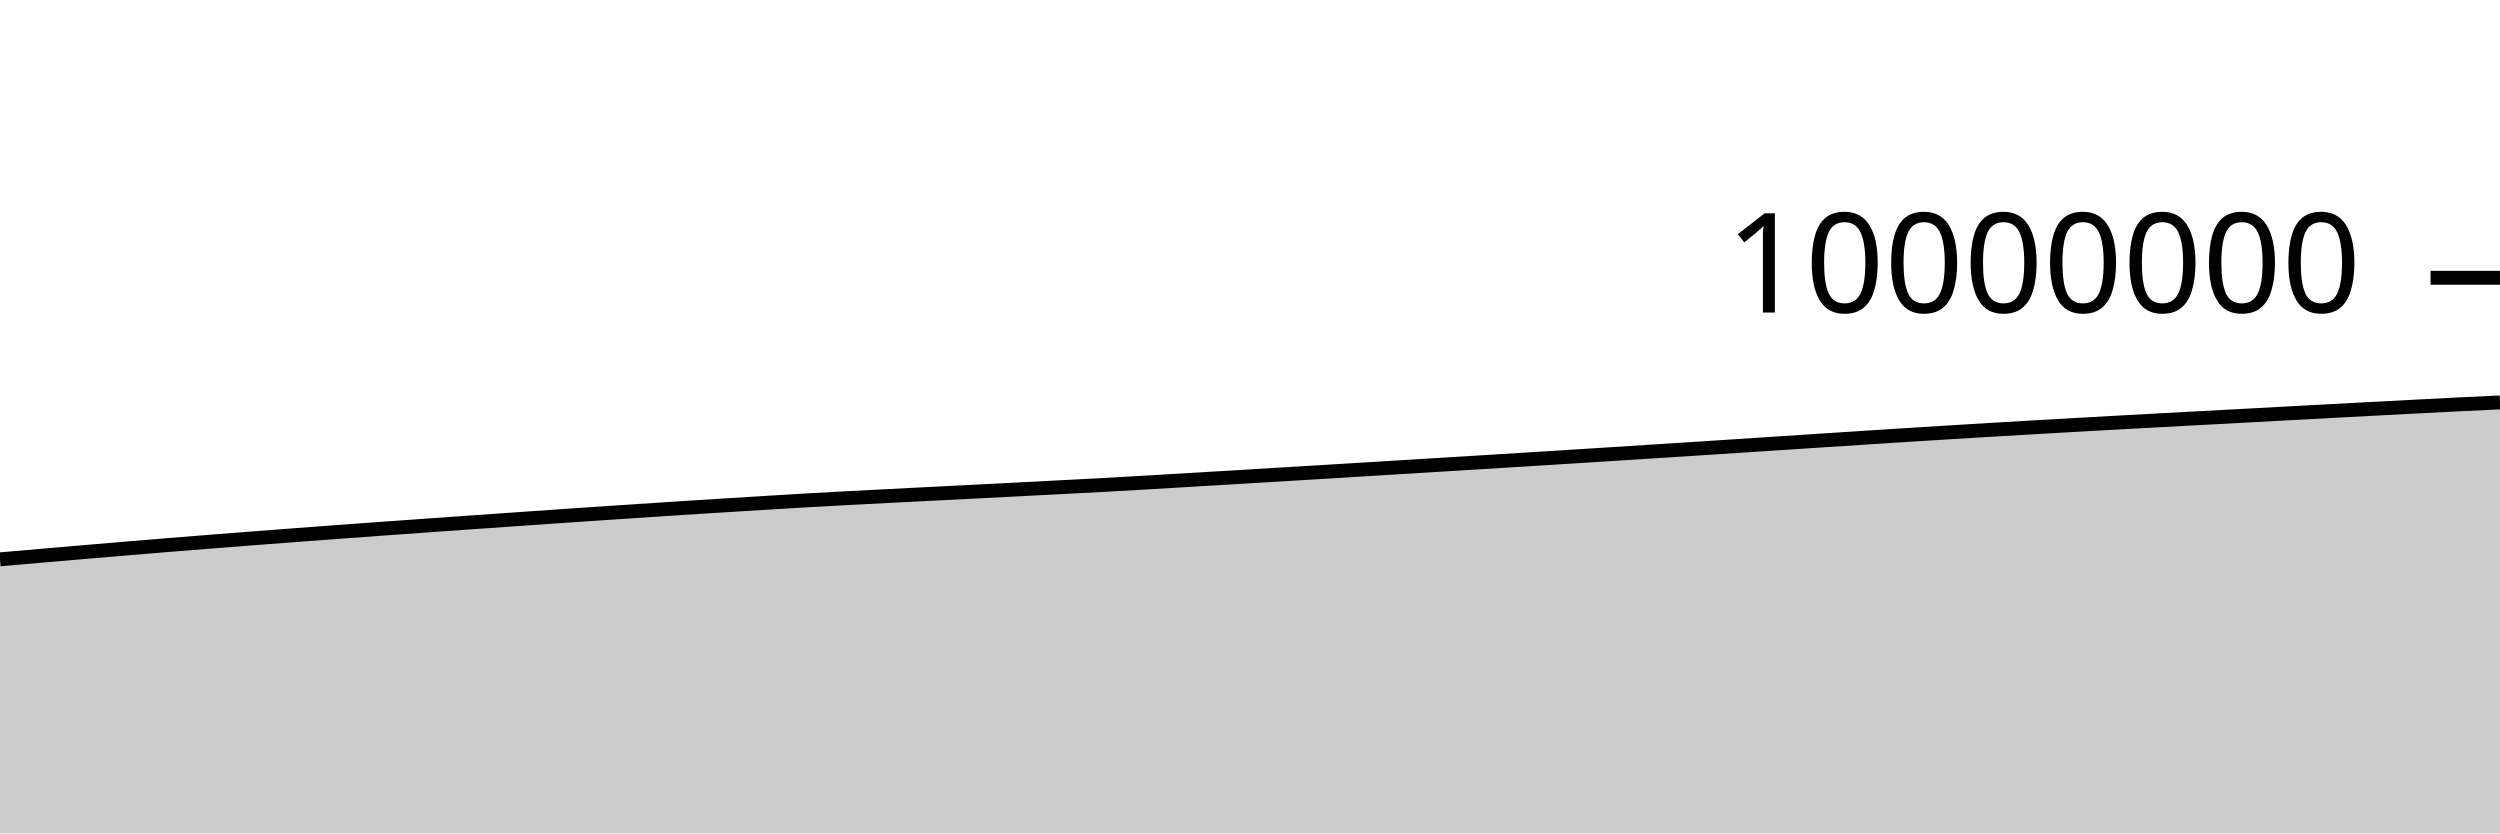
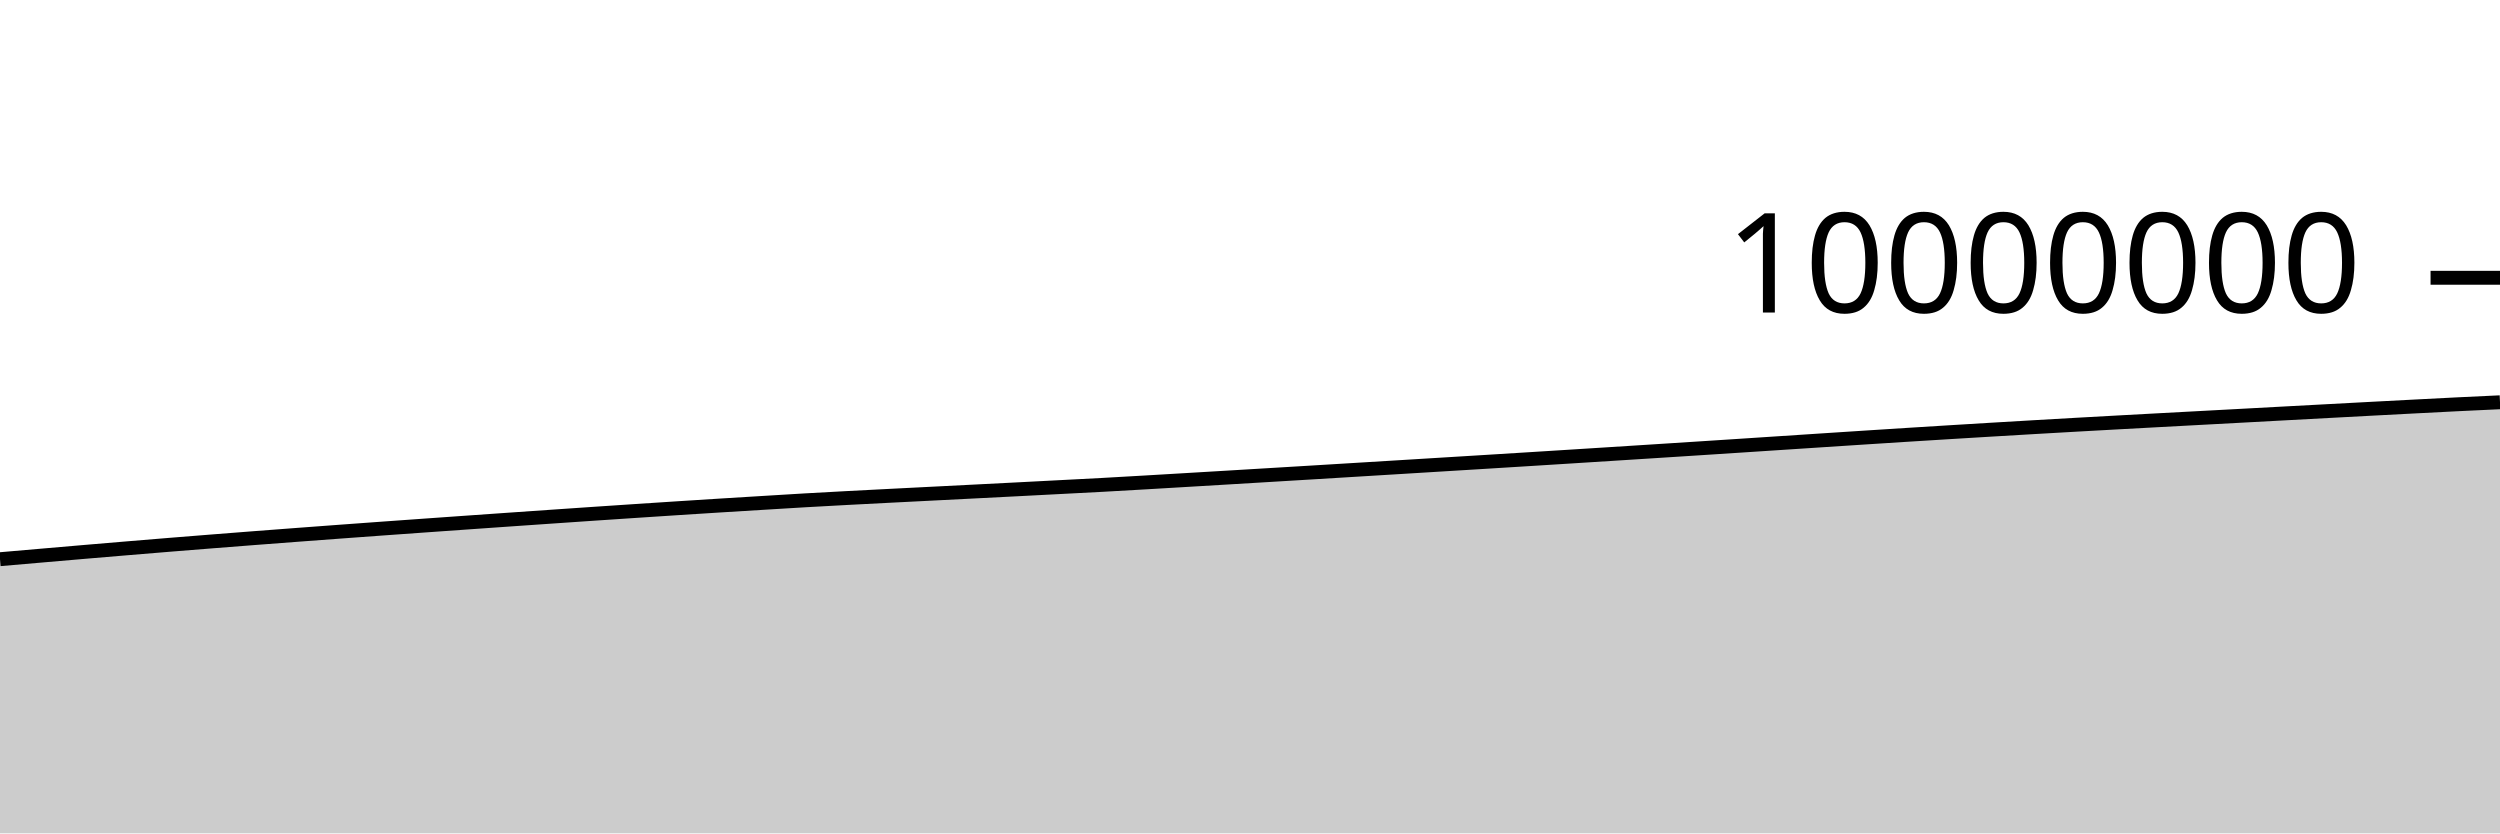
<svg xmlns="http://www.w3.org/2000/svg" viewBox="0 0 180 60">
  <g transform="translate(0,20)">
-     <path class="area" fill="rgba(0, 0, 0, 0.2)" d="M0,20.271C1.017,20.183,2.034,20.095,3.051,20.007C4.068,19.92,5.085,19.832,6.102,19.745C7.119,19.658,8.136,19.572,9.153,19.487C10.169,19.402,11.186,19.318,12.203,19.235C13.22,19.152,14.237,19.071,15.254,18.991C16.271,18.911,17.288,18.832,18.305,18.754C19.322,18.675,20.339,18.598,21.356,18.521C22.373,18.445,23.39,18.369,24.407,18.294C25.424,18.219,26.441,18.145,27.458,18.071C28.475,17.998,29.492,17.926,30.508,17.854C31.525,17.781,32.542,17.709,33.559,17.637C34.576,17.566,35.593,17.495,36.61,17.424C37.627,17.353,38.644,17.282,39.661,17.212C40.678,17.142,41.695,17.073,42.712,17.004C43.729,16.935,44.746,16.867,45.763,16.8C46.78,16.733,47.797,16.666,48.814,16.6C49.831,16.534,50.847,16.469,51.864,16.406C52.881,16.342,53.898,16.28,54.915,16.218C55.932,16.156,56.949,16.092,57.966,16.033C58.983,15.975,60,15.92,61.017,15.866C62.034,15.812,63.051,15.76,64.068,15.708C65.085,15.656,66.102,15.604,67.119,15.552C68.136,15.501,69.153,15.45,70.169,15.398C71.186,15.346,72.203,15.294,73.22,15.241C74.237,15.189,75.254,15.136,76.271,15.083C77.288,15.03,78.305,14.979,79.322,14.924C80.339,14.868,81.356,14.809,82.373,14.75C83.39,14.691,84.407,14.63,85.424,14.569C86.441,14.509,87.458,14.448,88.475,14.388C89.492,14.327,90.508,14.266,91.525,14.205C92.542,14.144,93.559,14.083,94.576,14.021C95.593,13.96,96.61,13.897,97.627,13.835C98.644,13.773,99.661,13.711,100.678,13.649C101.695,13.587,102.712,13.525,103.729,13.462C104.746,13.4,105.763,13.338,106.78,13.275C107.797,13.212,108.814,13.149,109.831,13.085C110.847,13.022,111.864,12.959,112.881,12.895C113.898,12.831,114.915,12.766,115.932,12.702C116.949,12.637,117.966,12.573,118.983,12.508C120,12.443,121.017,12.378,122.034,12.312C123.051,12.246,124.068,12.18,125.085,12.114C126.102,12.048,127.119,11.981,128.136,11.914C129.153,11.847,130.169,11.781,131.186,11.714C132.203,11.648,133.22,11.581,134.237,11.516C135.254,11.45,136.271,11.384,137.288,11.32C138.305,11.255,139.322,11.192,140.339,11.13C141.356,11.067,142.373,11.006,143.39,10.945C144.407,10.884,145.424,10.824,146.441,10.765C147.458,10.706,148.475,10.648,149.492,10.591C150.508,10.533,151.525,10.477,152.542,10.421C153.559,10.365,154.576,10.31,155.593,10.255C156.61,10.2,157.627,10.145,158.644,10.091C159.661,10.036,160.678,9.981,161.695,9.927C162.712,9.872,163.729,9.817,164.746,9.762C165.763,9.708,166.78,9.653,167.797,9.598C168.814,9.544,169.831,9.489,170.847,9.435C171.864,9.381,172.881,9.328,173.898,9.275C174.915,9.222,175.932,9.169,176.949,9.118C177.966,9.068,178.983,9.021,180,8.974L180,40C178.983,40,177.966,40,176.949,40C175.932,40,174.915,40,173.898,40C172.881,40,171.864,40,170.847,40C169.831,40,168.814,40,167.797,40C166.78,40,165.763,40,164.746,40C163.729,40,162.712,40,161.695,40C160.678,40,159.661,40,158.644,40C157.627,40,156.61,40,155.593,40C154.576,40,153.559,40,152.542,40C151.525,40,150.508,40,149.492,40C148.475,40,147.458,40,146.441,40C145.424,40,144.407,40,143.39,40C142.373,40,141.356,40,140.339,40C139.322,40,138.305,40,137.288,40C136.271,40,135.254,40,134.237,40C133.22,40,132.203,40,131.186,40C130.169,40,129.153,40,128.136,40C127.119,40,126.102,40,125.085,40C124.068,40,123.051,40,122.034,40C121.017,40,120,40,118.983,40C117.966,40,116.949,40,115.932,40C114.915,40,113.898,40,112.881,40C111.864,40,110.847,40,109.831,40C108.814,40,107.797,40,106.78,40C105.763,40,104.746,40,103.729,40C102.712,40,101.695,40,100.678,40C99.661,40,98.644,40,97.627,40C96.61,40,95.593,40,94.576,40C93.559,40,92.542,40,91.525,40C90.508,40,89.492,40,88.475,40C87.458,40,86.441,40,85.424,40C84.407,40,83.39,40,82.373,40C81.356,40,80.339,40,79.322,40C78.305,40,77.288,40,76.271,40C75.254,40,74.237,40,73.22,40C72.203,40,71.186,40,70.169,40C69.153,40,68.136,40,67.119,40C66.102,40,65.085,40,64.068,40C63.051,40,62.034,40,61.017,40C60,40,58.983,40,57.966,40C56.949,40,55.932,40,54.915,40C53.898,40,52.881,40,51.864,40C50.847,40,49.831,40,48.814,40C47.797,40,46.78,40,45.763,40C44.746,40,43.729,40,42.712,40C41.695,40,40.678,40,39.661,40C38.644,40,37.627,40,36.61,40C35.593,40,34.576,40,33.559,40C32.542,40,31.525,40,30.508,40C29.492,40,28.475,40,27.458,40C26.441,40,25.424,40,24.407,40C23.39,40,22.373,40,21.356,40C20.339,40,19.322,40,18.305,40C17.288,40,16.271,40,15.254,40C14.237,40,13.22,40,12.203,40C11.186,40,10.169,40,9.153,40C8.136,40,7.119,40,6.102,40C5.085,40,4.068,40,3.051,40C2.034,40,1.017,40,0,40Z" />
-     <path class="line" stroke="black" fill="none" d="M0,20.271C1.017,20.183,2.034,20.095,3.051,20.007C4.068,19.92,5.085,19.832,6.102,19.745C7.119,19.658,8.136,19.572,9.153,19.487C10.169,19.402,11.186,19.318,12.203,19.235C13.22,19.152,14.237,19.071,15.254,18.991C16.271,18.911,17.288,18.832,18.305,18.754C19.322,18.675,20.339,18.598,21.356,18.521C22.373,18.445,23.39,18.369,24.407,18.294C25.424,18.219,26.441,18.145,27.458,18.071C28.475,17.998,29.492,17.926,30.508,17.854C31.525,17.781,32.542,17.709,33.559,17.637C34.576,17.566,35.593,17.495,36.61,17.424C37.627,17.353,38.644,17.282,39.661,17.212C40.678,17.142,41.695,17.073,42.712,17.004C43.729,16.935,44.746,16.867,45.763,16.8C46.78,16.733,47.797,16.666,48.814,16.6C49.831,16.534,50.847,16.469,51.864,16.406C52.881,16.342,53.898,16.28,54.915,16.218C55.932,16.156,56.949,16.092,57.966,16.033C58.983,15.975,60,15.92,61.017,15.866C62.034,15.812,63.051,15.76,64.068,15.708C65.085,15.656,66.102,15.604,67.119,15.552C68.136,15.501,69.153,15.45,70.169,15.398C71.186,15.346,72.203,15.294,73.22,15.241C74.237,15.189,75.254,15.136,76.271,15.083C77.288,15.03,78.305,14.979,79.322,14.924C80.339,14.868,81.356,14.809,82.373,14.75C83.39,14.691,84.407,14.63,85.424,14.569C86.441,14.509,87.458,14.448,88.475,14.388C89.492,14.327,90.508,14.266,91.525,14.205C92.542,14.144,93.559,14.083,94.576,14.021C95.593,13.96,96.61,13.897,97.627,13.835C98.644,13.773,99.661,13.711,100.678,13.649C101.695,13.587,102.712,13.525,103.729,13.462C104.746,13.4,105.763,13.338,106.78,13.275C107.797,13.212,108.814,13.149,109.831,13.085C110.847,13.022,111.864,12.959,112.881,12.895C113.898,12.831,114.915,12.766,115.932,12.702C116.949,12.637,117.966,12.573,118.983,12.508C120,12.443,121.017,12.378,122.034,12.312C123.051,12.246,124.068,12.18,125.085,12.114C126.102,12.048,127.119,11.981,128.136,11.914C129.153,11.847,130.169,11.781,131.186,11.714C132.203,11.648,133.22,11.581,134.237,11.516C135.254,11.45,136.271,11.384,137.288,11.32C138.305,11.255,139.322,11.192,140.339,11.13C141.356,11.067,142.373,11.006,143.39,10.945C144.407,10.884,145.424,10.824,146.441,10.765C147.458,10.706,148.475,10.648,149.492,10.591C150.508,10.533,151.525,10.477,152.542,10.421C153.559,10.365,154.576,10.31,155.593,10.255C156.61,10.2,157.627,10.145,158.644,10.091C159.661,10.036,160.678,9.981,161.695,9.927C162.712,9.872,163.729,9.817,164.746,9.762C165.763,9.708,166.78,9.653,167.797,9.598C168.814,9.544,169.831,9.489,170.847,9.435C171.864,9.381,172.881,9.328,173.898,9.275C174.915,9.222,175.932,9.169,176.949,9.118C177.966,9.068,178.983,9.021,180,8.974" />
+     <path class="area" fill="rgba(0, 0, 0, 0.2)" d="M0,20.262C1.017,20.174,2.034,20.086,3.051,19.998C4.068,19.91,5.085,19.822,6.102,19.735C7.119,19.649,8.136,19.563,9.153,19.478C10.169,19.393,11.186,19.308,12.203,19.226C13.22,19.143,14.237,19.062,15.254,18.982C16.271,18.901,17.288,18.822,18.305,18.744C19.322,18.666,20.339,18.588,21.356,18.512C22.373,18.435,23.39,18.359,24.407,18.285C25.424,18.21,26.441,18.135,27.458,18.062C28.475,17.988,29.492,17.916,30.508,17.844C31.525,17.772,32.542,17.699,33.559,17.628C34.576,17.556,35.593,17.485,36.61,17.414C37.627,17.343,38.644,17.273,39.661,17.203C40.678,17.133,41.695,17.063,42.712,16.994C43.729,16.926,44.746,16.858,45.763,16.79C46.78,16.723,47.797,16.656,48.814,16.59C49.831,16.525,50.847,16.46,51.864,16.396C52.881,16.333,53.898,16.271,54.915,16.209C55.932,16.146,56.949,16.082,57.966,16.024C58.983,15.965,60,15.91,61.017,15.856C62.034,15.802,63.051,15.751,64.068,15.698C65.085,15.646,66.102,15.594,67.119,15.543C68.136,15.491,69.153,15.44,70.169,15.388C71.186,15.336,72.203,15.284,73.22,15.232C74.237,15.179,75.254,15.126,76.271,15.073C77.288,15.02,78.305,14.969,79.322,14.914C80.339,14.858,81.356,14.799,82.373,14.74C83.39,14.681,84.407,14.62,85.424,14.56C86.441,14.499,87.458,14.439,88.475,14.378C89.492,14.317,90.508,14.256,91.525,14.195C92.542,14.134,93.559,14.073,94.576,14.011C95.593,13.95,96.61,13.887,97.627,13.825C98.644,13.763,99.661,13.701,100.678,13.639C101.695,13.577,102.712,13.515,103.729,13.452C104.746,13.39,105.763,13.328,106.78,13.265C107.797,13.202,108.814,13.139,109.831,13.076C110.847,13.012,111.864,12.949,112.881,12.885C113.898,12.821,114.915,12.756,115.932,12.692C116.949,12.627,117.966,12.563,118.983,12.498C120,12.433,121.017,12.368,122.034,12.302C123.051,12.236,124.068,12.17,125.085,12.104C126.102,12.038,127.119,11.971,128.136,11.904C129.153,11.837,130.169,11.771,131.186,11.704C132.203,11.638,133.22,11.571,134.237,11.505C135.254,11.44,136.271,11.374,137.288,11.31C138.305,11.245,139.322,11.182,140.339,11.12C141.356,11.057,142.373,10.995,143.39,10.935C144.407,10.874,145.424,10.814,146.441,10.755C147.458,10.696,148.475,10.638,149.492,10.58C150.508,10.523,151.525,10.467,152.542,10.411C153.559,10.355,154.576,10.3,155.593,10.245C156.61,10.19,157.627,10.135,158.644,10.081C159.661,10.026,160.678,9.971,161.695,9.917C162.712,9.862,163.729,9.807,164.746,9.752C165.763,9.697,166.78,9.643,167.797,9.588C168.814,9.534,169.831,9.479,170.847,9.425C171.864,9.371,172.881,9.318,173.898,9.265C174.915,9.212,175.932,9.158,176.949,9.108C177.966,9.058,178.983,9.011,180,8.963L180,40C178.983,40,177.966,40,176.949,40C175.932,40,174.915,40,173.898,40C172.881,40,171.864,40,170.847,40C169.831,40,168.814,40,167.797,40C166.78,40,165.763,40,164.746,40C163.729,40,162.712,40,161.695,40C160.678,40,159.661,40,158.644,40C157.627,40,156.61,40,155.593,40C154.576,40,153.559,40,152.542,40C151.525,40,150.508,40,149.492,40C148.475,40,147.458,40,146.441,40C145.424,40,144.407,40,143.39,40C142.373,40,141.356,40,140.339,40C139.322,40,138.305,40,137.288,40C136.271,40,135.254,40,134.237,40C133.22,40,132.203,40,131.186,40C130.169,40,129.153,40,128.136,40C127.119,40,126.102,40,125.085,40C124.068,40,123.051,40,122.034,40C121.017,40,120,40,118.983,40C117.966,40,116.949,40,115.932,40C114.915,40,113.898,40,112.881,40C111.864,40,110.847,40,109.831,40C108.814,40,107.797,40,106.78,40C105.763,40,104.746,40,103.729,40C102.712,40,101.695,40,100.678,40C99.661,40,98.644,40,97.627,40C96.61,40,95.593,40,94.576,40C93.559,40,92.542,40,91.525,40C90.508,40,89.492,40,88.475,40C87.458,40,86.441,40,85.424,40C84.407,40,83.39,40,82.373,40C81.356,40,80.339,40,79.322,40C78.305,40,77.288,40,76.271,40C75.254,40,74.237,40,73.22,40C72.203,40,71.186,40,70.169,40C69.153,40,68.136,40,67.119,40C66.102,40,65.085,40,64.068,40C63.051,40,62.034,40,61.017,40C60,40,58.983,40,57.966,40C56.949,40,55.932,40,54.915,40C53.898,40,52.881,40,51.864,40C50.847,40,49.831,40,48.814,40C47.797,40,46.78,40,45.763,40C44.746,40,43.729,40,42.712,40C41.695,40,40.678,40,39.661,40C38.644,40,37.627,40,36.61,40C35.593,40,34.576,40,33.559,40C32.542,40,31.525,40,30.508,40C29.492,40,28.475,40,27.458,40C26.441,40,25.424,40,24.407,40C23.39,40,22.373,40,21.356,40C20.339,40,19.322,40,18.305,40C17.288,40,16.271,40,15.254,40C14.237,40,13.22,40,12.203,40C11.186,40,10.169,40,9.153,40C8.136,40,7.119,40,6.102,40C5.085,40,4.068,40,3.051,40C2.034,40,1.017,40,0,40Z" />
+     <path class="line" stroke="black" fill="none" d="M0,20.262C1.017,20.174,2.034,20.086,3.051,19.998C4.068,19.91,5.085,19.822,6.102,19.735C7.119,19.649,8.136,19.563,9.153,19.478C10.169,19.393,11.186,19.308,12.203,19.226C13.22,19.143,14.237,19.062,15.254,18.982C16.271,18.901,17.288,18.822,18.305,18.744C19.322,18.666,20.339,18.588,21.356,18.512C22.373,18.435,23.39,18.359,24.407,18.285C25.424,18.21,26.441,18.135,27.458,18.062C28.475,17.988,29.492,17.916,30.508,17.844C31.525,17.772,32.542,17.699,33.559,17.628C34.576,17.556,35.593,17.485,36.61,17.414C37.627,17.343,38.644,17.273,39.661,17.203C40.678,17.133,41.695,17.063,42.712,16.994C43.729,16.926,44.746,16.858,45.763,16.79C46.78,16.723,47.797,16.656,48.814,16.59C49.831,16.525,50.847,16.46,51.864,16.396C52.881,16.333,53.898,16.271,54.915,16.209C55.932,16.146,56.949,16.082,57.966,16.024C58.983,15.965,60,15.91,61.017,15.856C62.034,15.802,63.051,15.751,64.068,15.698C65.085,15.646,66.102,15.594,67.119,15.543C68.136,15.491,69.153,15.44,70.169,15.388C71.186,15.336,72.203,15.284,73.22,15.232C74.237,15.179,75.254,15.126,76.271,15.073C77.288,15.02,78.305,14.969,79.322,14.914C80.339,14.858,81.356,14.799,82.373,14.74C83.39,14.681,84.407,14.62,85.424,14.56C86.441,14.499,87.458,14.439,88.475,14.378C89.492,14.317,90.508,14.256,91.525,14.195C92.542,14.134,93.559,14.073,94.576,14.011C95.593,13.95,96.61,13.887,97.627,13.825C98.644,13.763,99.661,13.701,100.678,13.639C101.695,13.577,102.712,13.515,103.729,13.452C104.746,13.39,105.763,13.328,106.78,13.265C107.797,13.202,108.814,13.139,109.831,13.076C110.847,13.012,111.864,12.949,112.881,12.885C113.898,12.821,114.915,12.756,115.932,12.692C116.949,12.627,117.966,12.563,118.983,12.498C120,12.433,121.017,12.368,122.034,12.302C123.051,12.236,124.068,12.17,125.085,12.104C126.102,12.038,127.119,11.971,128.136,11.904C129.153,11.837,130.169,11.771,131.186,11.704C132.203,11.638,133.22,11.571,134.237,11.505C135.254,11.44,136.271,11.374,137.288,11.31C138.305,11.245,139.322,11.182,140.339,11.12C141.356,11.057,142.373,10.995,143.39,10.935C144.407,10.874,145.424,10.814,146.441,10.755C147.458,10.696,148.475,10.638,149.492,10.58C150.508,10.523,151.525,10.467,152.542,10.411C153.559,10.355,154.576,10.3,155.593,10.245C156.61,10.19,157.627,10.135,158.644,10.081C159.661,10.026,160.678,9.971,161.695,9.917C162.712,9.862,163.729,9.807,164.746,9.752C165.763,9.697,166.78,9.643,167.797,9.588C168.814,9.534,169.831,9.479,170.847,9.425C171.864,9.371,172.881,9.318,173.898,9.265C174.915,9.212,175.932,9.158,176.949,9.108C177.966,9.058,178.983,9.011,180,8.963" />
    <path class="axis-ceiling" stroke-width="1" stroke="black" fill="none" d="M175,0L180,0" />
    <text class="axis-ceiling-label" font-family="sans-serif" text-anchor="end" font-size="10px" x="170" y="2.5">10000000</text>
  </g>
</svg>
